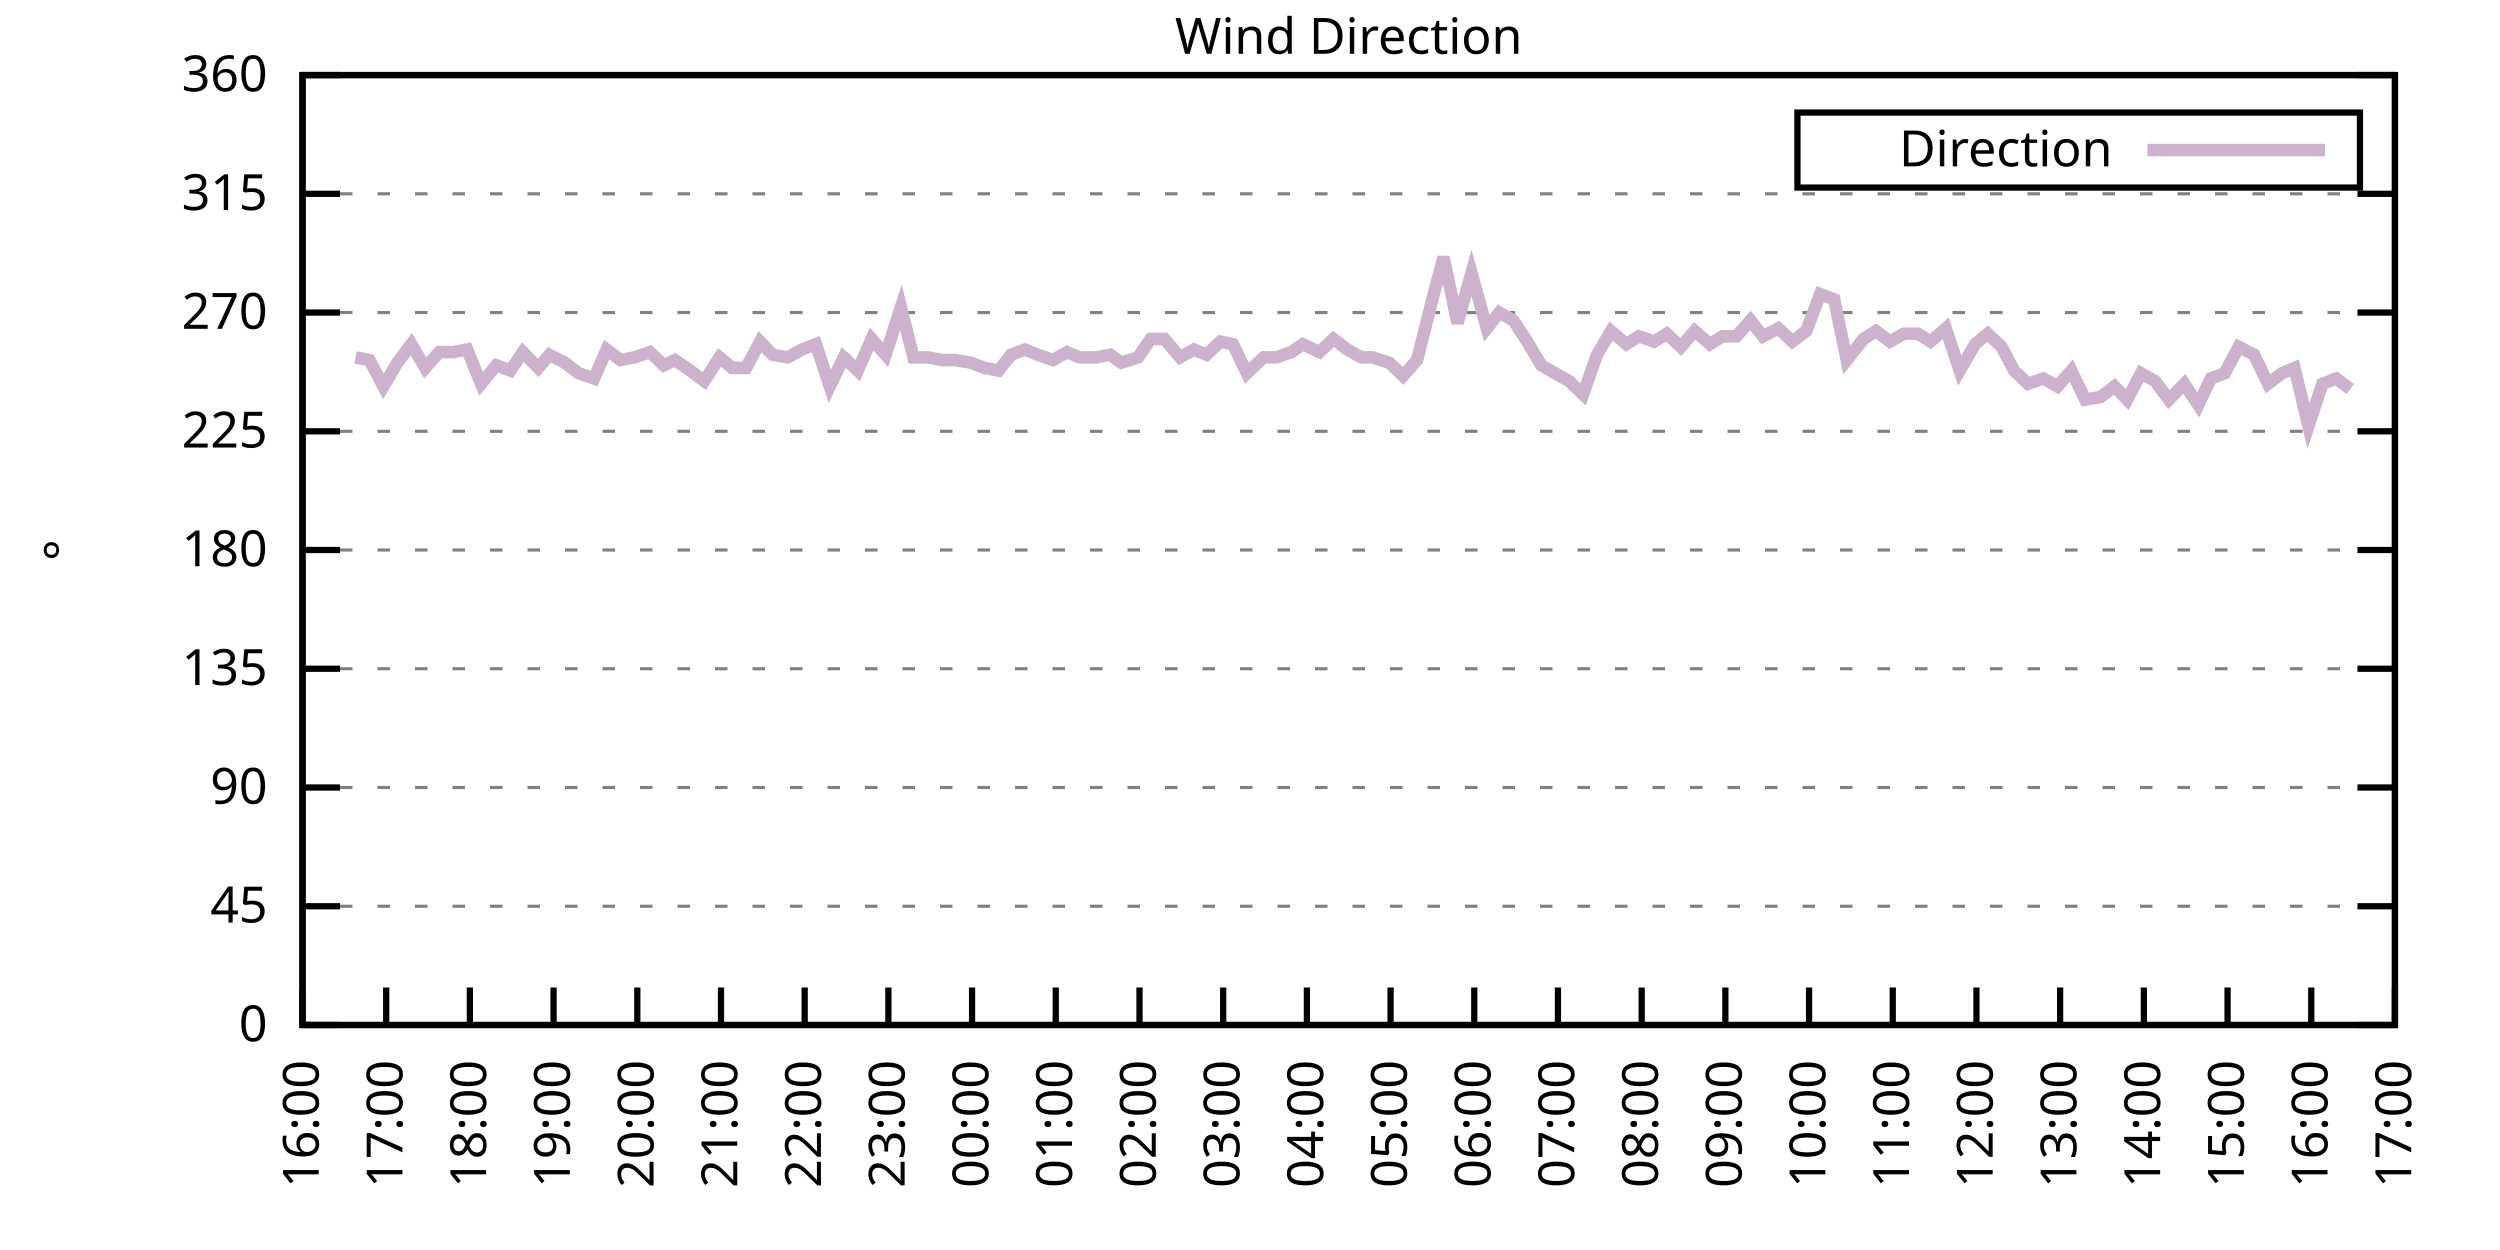
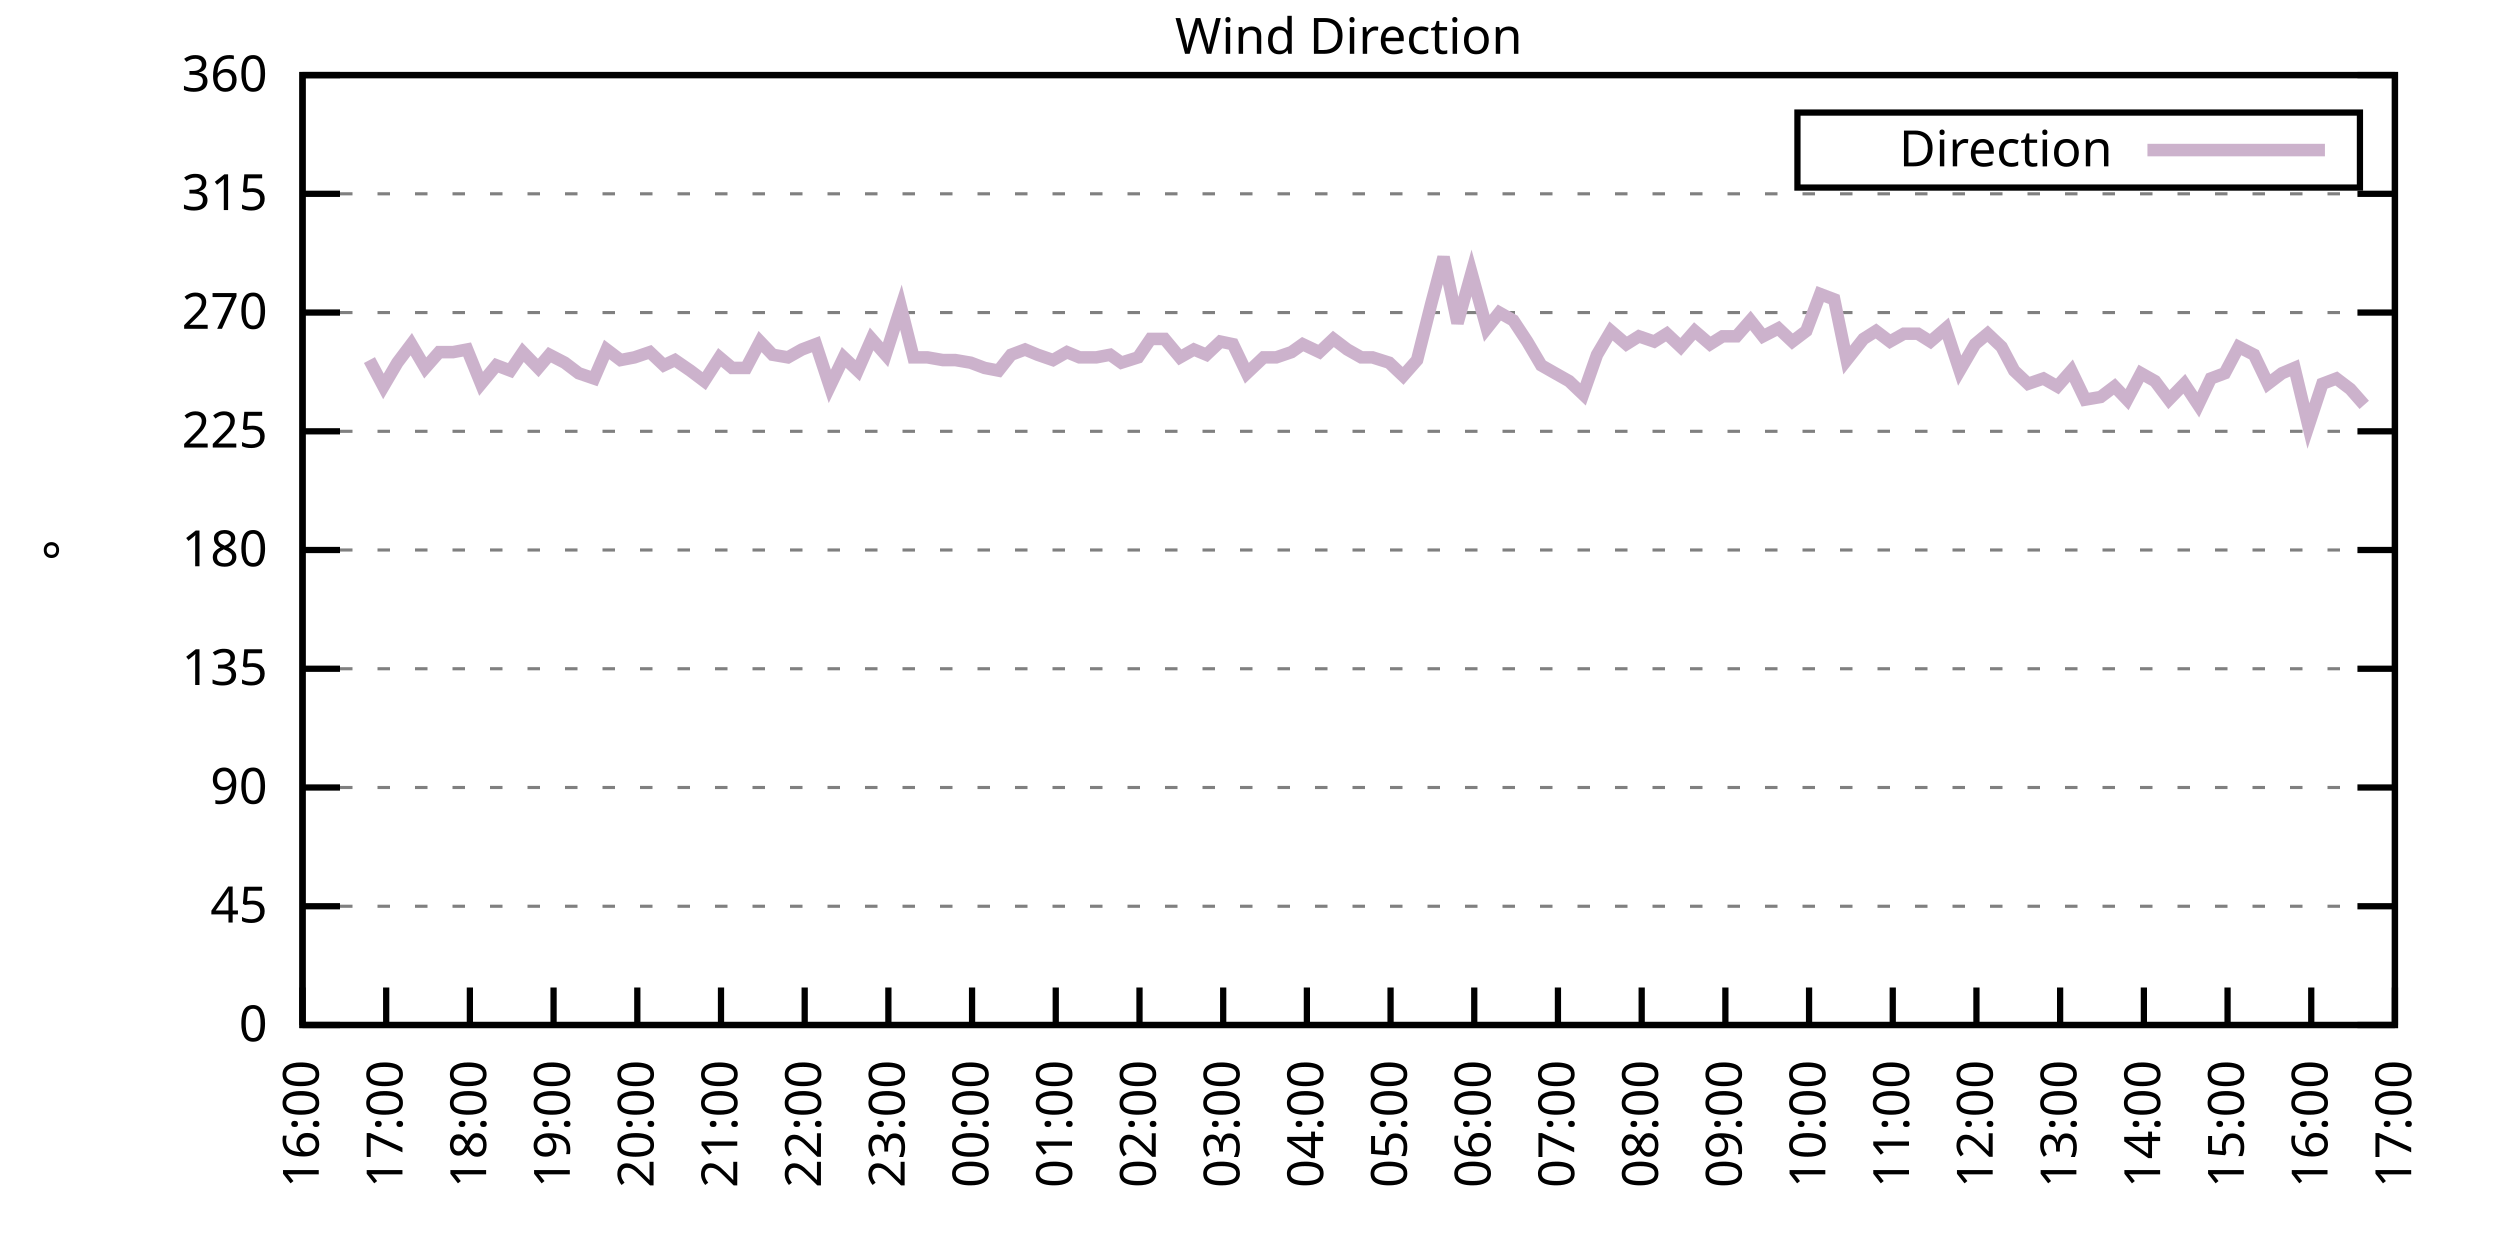
<svg xmlns="http://www.w3.org/2000/svg" xmlns:xlink="http://www.w3.org/1999/xlink" width="400" height="200" viewBox="0 0 400 200">
  <g id="gnuplot_canvas">
    <rect x="0" y="0" width="400" height="200" fill="none" />
    <defs>
      <circle id="gpDot" r="0.5" stroke-width="0.5" stroke="currentColor" />
      <path id="gpPt0" stroke-width="0.333" stroke="currentColor" d="M-1,0 h2 M0,-1 v2" />
      <path id="gpPt1" stroke-width="0.333" stroke="currentColor" d="M-1,-1 L1,1 M1,-1 L-1,1" />
      <path id="gpPt2" stroke-width="0.333" stroke="currentColor" d="M-1,0 L1,0 M0,-1 L0,1 M-1,-1 L1,1 M-1,1 L1,-1" />
      <rect id="gpPt3" stroke-width="0.333" stroke="currentColor" x="-1" y="-1" width="2" height="2" />
      <rect id="gpPt4" stroke-width="0.333" stroke="currentColor" fill="currentColor" x="-1" y="-1" width="2" height="2" />
      <circle id="gpPt5" stroke-width="0.333" stroke="currentColor" cx="0" cy="0" r="1" />
      <use xlink:href="#gpPt5" id="gpPt6" fill="currentColor" stroke="none" />
      <path id="gpPt7" stroke-width="0.333" stroke="currentColor" d="M0,-1.33 L-1.33,0.67 L1.33,0.67 z" />
      <use xlink:href="#gpPt7" id="gpPt8" fill="currentColor" stroke="none" />
      <use xlink:href="#gpPt7" id="gpPt9" stroke="currentColor" transform="rotate(180)" />
      <use xlink:href="#gpPt9" id="gpPt10" fill="currentColor" stroke="none" />
      <use xlink:href="#gpPt3" id="gpPt11" stroke="currentColor" transform="rotate(45)" />
      <use xlink:href="#gpPt11" id="gpPt12" fill="currentColor" stroke="none" />
      <path id="gpPt13" stroke-width="0.333" stroke="currentColor" d="M0,1.330 L1.265,0.411 L0.782,-1.067 L-0.782,-1.076 L-1.265,0.411 z" />
      <use xlink:href="#gpPt13" id="gpPt14" fill="currentColor" stroke="none" />
      <filter id="textbox" filterUnits="objectBoundingBox" x="0" y="0" height="1" width="1">
        <feFlood flood-color="white" flood-opacity="1" result="bgnd" />
        <feComposite in="SourceGraphic" in2="bgnd" operator="atop" />
      </filter>
      <filter id="greybox" filterUnits="objectBoundingBox" x="0" y="0" height="1" width="1">
        <feFlood flood-color="lightgrey" flood-opacity="1" result="grey" />
        <feComposite in="SourceGraphic" in2="grey" operator="atop" />
      </filter>
    </defs>
    <g fill="none" color="white" stroke="currentColor" stroke-width="1.00" stroke-linecap="butt" stroke-linejoin="miter">
</g>
    <g fill="none" color="black" stroke="currentColor" stroke-width="1.00" stroke-linecap="butt" stroke-linejoin="miter">
      <g stroke="none" shape-rendering="crispEdges">
        <polygon fill="rgb(255, 255, 255)" points="48.40,164.00 383.18,164.00 383.18,12.02 48.40,12.02 " />
      </g>
    </g>
    <g fill="none" color="black" stroke="currentColor" stroke-width="1.00" stroke-linecap="butt" stroke-linejoin="miter">
</g>
    <g fill="none" color="black" stroke="black" stroke-width="0.50" stroke-linecap="butt" stroke-linejoin="miter">
</g>
    <g fill="none" color="gray" stroke="currentColor" stroke-width="0.50" stroke-linecap="butt" stroke-linejoin="miter">
      <path stroke="gray" stroke-dasharray="2,4" class="gridline" d="M48.40,164.00 L383.19,164.00  " />
    </g>
    <g fill="none" color="gray" stroke="gray" stroke-width="1.00" stroke-linecap="butt" stroke-linejoin="miter">
</g>
    <g fill="none" color="black" stroke="currentColor" stroke-width="1.00" stroke-linecap="butt" stroke-linejoin="miter">
      <path stroke="black" d="M48.40,164.00 L54.40,164.00 M383.19,164.00 L377.19,164.00  " />
      <g transform="translate(42.80,166.60)" stroke="none" fill="black" font-family="Sans" font-size="8.00" text-anchor="end">
        <text>
          <tspan font-family="Sans"> 0</tspan>
        </text>
      </g>
    </g>
    <g fill="none" color="black" stroke="currentColor" stroke-width="1.00" stroke-linecap="butt" stroke-linejoin="miter">
</g>
    <g fill="none" color="black" stroke="black" stroke-width="0.50" stroke-linecap="butt" stroke-linejoin="miter">
</g>
    <g fill="none" color="gray" stroke="currentColor" stroke-width="0.50" stroke-linecap="butt" stroke-linejoin="miter">
      <path stroke="gray" stroke-dasharray="2,4" class="gridline" d="M48.40,145.00 L383.19,145.00  " />
    </g>
    <g fill="none" color="gray" stroke="gray" stroke-width="1.00" stroke-linecap="butt" stroke-linejoin="miter">
</g>
    <g fill="none" color="black" stroke="currentColor" stroke-width="1.00" stroke-linecap="butt" stroke-linejoin="miter">
      <path stroke="black" d="M48.40,145.00 L54.40,145.00 M383.19,145.00 L377.19,145.00  " />
      <g transform="translate(42.80,147.60)" stroke="none" fill="black" font-family="Sans" font-size="8.00" text-anchor="end">
        <text>
          <tspan font-family="Sans"> 45</tspan>
        </text>
      </g>
    </g>
    <g fill="none" color="black" stroke="currentColor" stroke-width="1.00" stroke-linecap="butt" stroke-linejoin="miter">
</g>
    <g fill="none" color="black" stroke="black" stroke-width="0.50" stroke-linecap="butt" stroke-linejoin="miter">
</g>
    <g fill="none" color="gray" stroke="currentColor" stroke-width="0.50" stroke-linecap="butt" stroke-linejoin="miter">
      <path stroke="gray" stroke-dasharray="2,4" class="gridline" d="M48.40,126.00 L383.19,126.00  " />
    </g>
    <g fill="none" color="gray" stroke="gray" stroke-width="1.00" stroke-linecap="butt" stroke-linejoin="miter">
</g>
    <g fill="none" color="black" stroke="currentColor" stroke-width="1.00" stroke-linecap="butt" stroke-linejoin="miter">
      <path stroke="black" d="M48.40,126.00 L54.40,126.00 M383.19,126.00 L377.19,126.00  " />
      <g transform="translate(42.80,128.60)" stroke="none" fill="black" font-family="Sans" font-size="8.00" text-anchor="end">
        <text>
          <tspan font-family="Sans"> 90</tspan>
        </text>
      </g>
    </g>
    <g fill="none" color="black" stroke="currentColor" stroke-width="1.00" stroke-linecap="butt" stroke-linejoin="miter">
</g>
    <g fill="none" color="black" stroke="black" stroke-width="0.50" stroke-linecap="butt" stroke-linejoin="miter">
</g>
    <g fill="none" color="gray" stroke="currentColor" stroke-width="0.50" stroke-linecap="butt" stroke-linejoin="miter">
      <path stroke="gray" stroke-dasharray="2,4" class="gridline" d="M48.40,107.00 L383.19,107.00  " />
    </g>
    <g fill="none" color="gray" stroke="gray" stroke-width="1.00" stroke-linecap="butt" stroke-linejoin="miter">
</g>
    <g fill="none" color="black" stroke="currentColor" stroke-width="1.00" stroke-linecap="butt" stroke-linejoin="miter">
      <path stroke="black" d="M48.40,107.00 L54.40,107.00 M383.19,107.00 L377.19,107.00  " />
      <g transform="translate(42.80,109.60)" stroke="none" fill="black" font-family="Sans" font-size="8.00" text-anchor="end">
        <text>
          <tspan font-family="Sans"> 135</tspan>
        </text>
      </g>
    </g>
    <g fill="none" color="black" stroke="currentColor" stroke-width="1.00" stroke-linecap="butt" stroke-linejoin="miter">
</g>
    <g fill="none" color="black" stroke="black" stroke-width="0.50" stroke-linecap="butt" stroke-linejoin="miter">
</g>
    <g fill="none" color="gray" stroke="currentColor" stroke-width="0.50" stroke-linecap="butt" stroke-linejoin="miter">
      <path stroke="gray" stroke-dasharray="2,4" class="gridline" d="M48.40,88.00 L383.19,88.00  " />
    </g>
    <g fill="none" color="gray" stroke="gray" stroke-width="1.00" stroke-linecap="butt" stroke-linejoin="miter">
</g>
    <g fill="none" color="black" stroke="currentColor" stroke-width="1.00" stroke-linecap="butt" stroke-linejoin="miter">
      <path stroke="black" d="M48.40,88.00 L54.40,88.00 M383.19,88.00 L377.19,88.00  " />
      <g transform="translate(42.80,90.60)" stroke="none" fill="black" font-family="Sans" font-size="8.00" text-anchor="end">
        <text>
          <tspan font-family="Sans"> 180</tspan>
        </text>
      </g>
    </g>
    <g fill="none" color="black" stroke="currentColor" stroke-width="1.00" stroke-linecap="butt" stroke-linejoin="miter">
</g>
    <g fill="none" color="black" stroke="black" stroke-width="0.50" stroke-linecap="butt" stroke-linejoin="miter">
</g>
    <g fill="none" color="gray" stroke="currentColor" stroke-width="0.50" stroke-linecap="butt" stroke-linejoin="miter">
      <path stroke="gray" stroke-dasharray="2,4" class="gridline" d="M48.40,69.01 L383.19,69.01  " />
    </g>
    <g fill="none" color="gray" stroke="gray" stroke-width="1.00" stroke-linecap="butt" stroke-linejoin="miter">
</g>
    <g fill="none" color="black" stroke="currentColor" stroke-width="1.00" stroke-linecap="butt" stroke-linejoin="miter">
      <path stroke="black" d="M48.40,69.01 L54.40,69.01 M383.19,69.01 L377.19,69.01  " />
      <g transform="translate(42.80,71.61)" stroke="none" fill="black" font-family="Sans" font-size="8.00" text-anchor="end">
        <text>
          <tspan font-family="Sans"> 225</tspan>
        </text>
      </g>
    </g>
    <g fill="none" color="black" stroke="currentColor" stroke-width="1.00" stroke-linecap="butt" stroke-linejoin="miter">
</g>
    <g fill="none" color="black" stroke="black" stroke-width="0.50" stroke-linecap="butt" stroke-linejoin="miter">
</g>
    <g fill="none" color="gray" stroke="currentColor" stroke-width="0.50" stroke-linecap="butt" stroke-linejoin="miter">
      <path stroke="gray" stroke-dasharray="2,4" class="gridline" d="M48.40,50.01 L383.19,50.01  " />
    </g>
    <g fill="none" color="gray" stroke="gray" stroke-width="1.00" stroke-linecap="butt" stroke-linejoin="miter">
</g>
    <g fill="none" color="black" stroke="currentColor" stroke-width="1.00" stroke-linecap="butt" stroke-linejoin="miter">
      <path stroke="black" d="M48.40,50.01 L54.40,50.01 M383.19,50.01 L377.19,50.01  " />
      <g transform="translate(42.80,52.61)" stroke="none" fill="black" font-family="Sans" font-size="8.00" text-anchor="end">
        <text>
          <tspan font-family="Sans"> 270</tspan>
        </text>
      </g>
    </g>
    <g fill="none" color="black" stroke="currentColor" stroke-width="1.00" stroke-linecap="butt" stroke-linejoin="miter">
</g>
    <g fill="none" color="black" stroke="black" stroke-width="0.50" stroke-linecap="butt" stroke-linejoin="miter">
</g>
    <g fill="none" color="gray" stroke="currentColor" stroke-width="0.50" stroke-linecap="butt" stroke-linejoin="miter">
      <path stroke="gray" stroke-dasharray="2,4" class="gridline" d="M48.40,31.01 L383.19,31.01  " />
    </g>
    <g fill="none" color="gray" stroke="gray" stroke-width="1.00" stroke-linecap="butt" stroke-linejoin="miter">
</g>
    <g fill="none" color="black" stroke="currentColor" stroke-width="1.00" stroke-linecap="butt" stroke-linejoin="miter">
      <path stroke="black" d="M48.40,31.01 L54.40,31.01 M383.19,31.01 L377.19,31.01  " />
      <g transform="translate(42.80,33.61)" stroke="none" fill="black" font-family="Sans" font-size="8.00" text-anchor="end">
        <text>
          <tspan font-family="Sans"> 315</tspan>
        </text>
      </g>
    </g>
    <g fill="none" color="black" stroke="currentColor" stroke-width="1.00" stroke-linecap="butt" stroke-linejoin="miter">
</g>
    <g fill="none" color="black" stroke="black" stroke-width="0.50" stroke-linecap="butt" stroke-linejoin="miter">
</g>
    <g fill="none" color="gray" stroke="currentColor" stroke-width="0.50" stroke-linecap="butt" stroke-linejoin="miter">
      <path stroke="gray" stroke-dasharray="2,4" class="gridline" d="M48.40,12.01 L383.19,12.01  " />
    </g>
    <g fill="none" color="gray" stroke="gray" stroke-width="1.00" stroke-linecap="butt" stroke-linejoin="miter">
</g>
    <g fill="none" color="black" stroke="currentColor" stroke-width="1.00" stroke-linecap="butt" stroke-linejoin="miter">
      <path stroke="black" d="M48.40,12.01 L54.40,12.01 M383.19,12.01 L377.19,12.01  " />
      <g transform="translate(42.80,14.61)" stroke="none" fill="black" font-family="Sans" font-size="8.00" text-anchor="end">
        <text>
          <tspan font-family="Sans"> 360</tspan>
        </text>
      </g>
    </g>
    <g fill="none" color="black" stroke="currentColor" stroke-width="1.00" stroke-linecap="butt" stroke-linejoin="miter">
      <path stroke="black" d="M48.40,164.00 L48.40,158.00  " />
      <g transform="translate(51.00,169.60) rotate(270.00)" stroke="none" fill="black" font-family="Sans" font-size="8.00" text-anchor="end">
        <text>
          <tspan font-family="Sans">16:00</tspan>
        </text>
      </g>
    </g>
    <g fill="none" color="black" stroke="currentColor" stroke-width="1.00" stroke-linecap="butt" stroke-linejoin="miter">
      <path stroke="black" d="M61.79,164.00 L61.79,158.00  " />
      <g transform="translate(64.39,169.60) rotate(270.00)" stroke="none" fill="black" font-family="Sans" font-size="8.00" text-anchor="end">
        <text>
          <tspan font-family="Sans">17:00</tspan>
        </text>
      </g>
    </g>
    <g fill="none" color="black" stroke="currentColor" stroke-width="1.00" stroke-linecap="butt" stroke-linejoin="miter">
      <path stroke="black" d="M75.18,164.00 L75.18,158.00  " />
      <g transform="translate(77.78,169.60) rotate(270.00)" stroke="none" fill="black" font-family="Sans" font-size="8.00" text-anchor="end">
        <text>
          <tspan font-family="Sans">18:00</tspan>
        </text>
      </g>
    </g>
    <g fill="none" color="black" stroke="currentColor" stroke-width="1.00" stroke-linecap="butt" stroke-linejoin="miter">
      <path stroke="black" d="M88.57,164.00 L88.57,158.00  " />
      <g transform="translate(91.17,169.60) rotate(270.00)" stroke="none" fill="black" font-family="Sans" font-size="8.00" text-anchor="end">
        <text>
          <tspan font-family="Sans">19:00</tspan>
        </text>
      </g>
    </g>
    <g fill="none" color="black" stroke="currentColor" stroke-width="1.00" stroke-linecap="butt" stroke-linejoin="miter">
      <path stroke="black" d="M101.97,164.00 L101.97,158.00  " />
      <g transform="translate(104.57,169.60) rotate(270.00)" stroke="none" fill="black" font-family="Sans" font-size="8.00" text-anchor="end">
        <text>
          <tspan font-family="Sans">20:00</tspan>
        </text>
      </g>
    </g>
    <g fill="none" color="black" stroke="currentColor" stroke-width="1.00" stroke-linecap="butt" stroke-linejoin="miter">
      <path stroke="black" d="M115.36,164.00 L115.36,158.00  " />
      <g transform="translate(117.96,169.60) rotate(270.00)" stroke="none" fill="black" font-family="Sans" font-size="8.00" text-anchor="end">
        <text>
          <tspan font-family="Sans">21:00</tspan>
        </text>
      </g>
    </g>
    <g fill="none" color="black" stroke="currentColor" stroke-width="1.00" stroke-linecap="butt" stroke-linejoin="miter">
      <path stroke="black" d="M128.75,164.00 L128.75,158.00  " />
      <g transform="translate(131.35,169.60) rotate(270.00)" stroke="none" fill="black" font-family="Sans" font-size="8.00" text-anchor="end">
        <text>
          <tspan font-family="Sans">22:00</tspan>
        </text>
      </g>
    </g>
    <g fill="none" color="black" stroke="currentColor" stroke-width="1.00" stroke-linecap="butt" stroke-linejoin="miter">
      <path stroke="black" d="M142.14,164.00 L142.14,158.00  " />
      <g transform="translate(144.74,169.60) rotate(270.00)" stroke="none" fill="black" font-family="Sans" font-size="8.00" text-anchor="end">
        <text>
          <tspan font-family="Sans">23:00</tspan>
        </text>
      </g>
    </g>
    <g fill="none" color="black" stroke="currentColor" stroke-width="1.00" stroke-linecap="butt" stroke-linejoin="miter">
      <path stroke="black" d="M155.53,164.00 L155.53,158.00  " />
      <g transform="translate(158.13,169.60) rotate(270.00)" stroke="none" fill="black" font-family="Sans" font-size="8.00" text-anchor="end">
        <text>
          <tspan font-family="Sans">00:00</tspan>
        </text>
      </g>
    </g>
    <g fill="none" color="black" stroke="currentColor" stroke-width="1.00" stroke-linecap="butt" stroke-linejoin="miter">
      <path stroke="black" d="M168.92,164.00 L168.92,158.00  " />
      <g transform="translate(171.52,169.60) rotate(270.00)" stroke="none" fill="black" font-family="Sans" font-size="8.00" text-anchor="end">
        <text>
          <tspan font-family="Sans">01:00</tspan>
        </text>
      </g>
    </g>
    <g fill="none" color="black" stroke="currentColor" stroke-width="1.00" stroke-linecap="butt" stroke-linejoin="miter">
      <path stroke="black" d="M182.32,164.00 L182.32,158.00  " />
      <g transform="translate(184.92,169.60) rotate(270.00)" stroke="none" fill="black" font-family="Sans" font-size="8.00" text-anchor="end">
        <text>
          <tspan font-family="Sans">02:00</tspan>
        </text>
      </g>
    </g>
    <g fill="none" color="black" stroke="currentColor" stroke-width="1.00" stroke-linecap="butt" stroke-linejoin="miter">
      <path stroke="black" d="M195.71,164.00 L195.71,158.00  " />
      <g transform="translate(198.31,169.60) rotate(270.00)" stroke="none" fill="black" font-family="Sans" font-size="8.00" text-anchor="end">
        <text>
          <tspan font-family="Sans">03:00</tspan>
        </text>
      </g>
    </g>
    <g fill="none" color="black" stroke="currentColor" stroke-width="1.00" stroke-linecap="butt" stroke-linejoin="miter">
      <path stroke="black" d="M209.10,164.00 L209.10,158.00  " />
      <g transform="translate(211.70,169.60) rotate(270.00)" stroke="none" fill="black" font-family="Sans" font-size="8.00" text-anchor="end">
        <text>
          <tspan font-family="Sans">04:00</tspan>
        </text>
      </g>
    </g>
    <g fill="none" color="black" stroke="currentColor" stroke-width="1.00" stroke-linecap="butt" stroke-linejoin="miter">
      <path stroke="black" d="M222.49,164.00 L222.49,158.00  " />
      <g transform="translate(225.09,169.60) rotate(270.00)" stroke="none" fill="black" font-family="Sans" font-size="8.00" text-anchor="end">
        <text>
          <tspan font-family="Sans">05:00</tspan>
        </text>
      </g>
    </g>
    <g fill="none" color="black" stroke="currentColor" stroke-width="1.00" stroke-linecap="butt" stroke-linejoin="miter">
      <path stroke="black" d="M235.88,164.00 L235.88,158.00  " />
      <g transform="translate(238.48,169.60) rotate(270.00)" stroke="none" fill="black" font-family="Sans" font-size="8.00" text-anchor="end">
        <text>
          <tspan font-family="Sans">06:00</tspan>
        </text>
      </g>
    </g>
    <g fill="none" color="black" stroke="currentColor" stroke-width="1.00" stroke-linecap="butt" stroke-linejoin="miter">
      <path stroke="black" d="M249.27,164.00 L249.27,158.00  " />
      <g transform="translate(251.87,169.60) rotate(270.00)" stroke="none" fill="black" font-family="Sans" font-size="8.00" text-anchor="end">
        <text>
          <tspan font-family="Sans">07:00</tspan>
        </text>
      </g>
    </g>
    <g fill="none" color="black" stroke="currentColor" stroke-width="1.00" stroke-linecap="butt" stroke-linejoin="miter">
      <path stroke="black" d="M262.67,164.00 L262.67,158.00  " />
      <g transform="translate(265.27,169.60) rotate(270.00)" stroke="none" fill="black" font-family="Sans" font-size="8.00" text-anchor="end">
        <text>
          <tspan font-family="Sans">08:00</tspan>
        </text>
      </g>
    </g>
    <g fill="none" color="black" stroke="currentColor" stroke-width="1.00" stroke-linecap="butt" stroke-linejoin="miter">
      <path stroke="black" d="M276.06,164.00 L276.06,158.00  " />
      <g transform="translate(278.66,169.60) rotate(270.00)" stroke="none" fill="black" font-family="Sans" font-size="8.00" text-anchor="end">
        <text>
          <tspan font-family="Sans">09:00</tspan>
        </text>
      </g>
    </g>
    <g fill="none" color="black" stroke="currentColor" stroke-width="1.00" stroke-linecap="butt" stroke-linejoin="miter">
      <path stroke="black" d="M289.45,164.00 L289.45,158.00  " />
      <g transform="translate(292.05,169.60) rotate(270.00)" stroke="none" fill="black" font-family="Sans" font-size="8.00" text-anchor="end">
        <text>
          <tspan font-family="Sans">10:00</tspan>
        </text>
      </g>
    </g>
    <g fill="none" color="black" stroke="currentColor" stroke-width="1.00" stroke-linecap="butt" stroke-linejoin="miter">
      <path stroke="black" d="M302.84,164.00 L302.84,158.00  " />
      <g transform="translate(305.44,169.60) rotate(270.00)" stroke="none" fill="black" font-family="Sans" font-size="8.00" text-anchor="end">
        <text>
          <tspan font-family="Sans">11:00</tspan>
        </text>
      </g>
    </g>
    <g fill="none" color="black" stroke="currentColor" stroke-width="1.00" stroke-linecap="butt" stroke-linejoin="miter">
      <path stroke="black" d="M316.23,164.00 L316.23,158.00  " />
      <g transform="translate(318.83,169.60) rotate(270.00)" stroke="none" fill="black" font-family="Sans" font-size="8.00" text-anchor="end">
        <text>
          <tspan font-family="Sans">12:00</tspan>
        </text>
      </g>
    </g>
    <g fill="none" color="black" stroke="currentColor" stroke-width="1.00" stroke-linecap="butt" stroke-linejoin="miter">
      <path stroke="black" d="M329.62,164.00 L329.62,158.00  " />
      <g transform="translate(332.22,169.60) rotate(270.00)" stroke="none" fill="black" font-family="Sans" font-size="8.00" text-anchor="end">
        <text>
          <tspan font-family="Sans">13:00</tspan>
        </text>
      </g>
    </g>
    <g fill="none" color="black" stroke="currentColor" stroke-width="1.00" stroke-linecap="butt" stroke-linejoin="miter">
      <path stroke="black" d="M343.02,164.00 L343.02,158.00  " />
      <g transform="translate(345.62,169.60) rotate(270.00)" stroke="none" fill="black" font-family="Sans" font-size="8.00" text-anchor="end">
        <text>
          <tspan font-family="Sans">14:00</tspan>
        </text>
      </g>
    </g>
    <g fill="none" color="black" stroke="currentColor" stroke-width="1.00" stroke-linecap="butt" stroke-linejoin="miter">
      <path stroke="black" d="M356.41,164.00 L356.41,158.00  " />
      <g transform="translate(359.01,169.60) rotate(270.00)" stroke="none" fill="black" font-family="Sans" font-size="8.00" text-anchor="end">
        <text>
          <tspan font-family="Sans">15:00</tspan>
        </text>
      </g>
    </g>
    <g fill="none" color="black" stroke="currentColor" stroke-width="1.00" stroke-linecap="butt" stroke-linejoin="miter">
      <path stroke="black" d="M369.80,164.00 L369.80,158.00  " />
      <g transform="translate(372.40,169.60) rotate(270.00)" stroke="none" fill="black" font-family="Sans" font-size="8.00" text-anchor="end">
        <text>
          <tspan font-family="Sans">16:00</tspan>
        </text>
      </g>
    </g>
    <g fill="none" color="black" stroke="currentColor" stroke-width="1.00" stroke-linecap="butt" stroke-linejoin="miter">
      <path stroke="black" d="M383.19,164.00 L383.19,158.00  " />
      <g transform="translate(385.79,169.60) rotate(270.00)" stroke="none" fill="black" font-family="Sans" font-size="8.00" text-anchor="end">
        <text>
          <tspan font-family="Sans">17:00</tspan>
        </text>
      </g>
    </g>
    <g fill="none" color="black" stroke="currentColor" stroke-width="1.00" stroke-linecap="butt" stroke-linejoin="miter">
</g>
    <g fill="none" color="black" stroke="currentColor" stroke-width="1.00" stroke-linecap="butt" stroke-linejoin="miter">
      <path stroke="black" d="M48.40,12.01 L48.40,164.00 L383.19,164.00 L383.19,12.01 L48.40,12.01 Z  " />
    </g>
    <g fill="none" color="black" stroke="currentColor" stroke-width="1.00" stroke-linecap="butt" stroke-linejoin="miter">
</g>
    <g fill="none" color="black" stroke="currentColor" stroke-width="1.00" stroke-linecap="butt" stroke-linejoin="miter">
      <path stroke="black" d="M287.59,30.01 L287.59,18.01 L377.59,18.01 L377.59,30.01 L287.59,30.01 Z  " />
    </g>
    <g id="Wind_direction_plot_1">
      <g fill="none" color="white" stroke="black" stroke-width="2.00" stroke-linecap="butt" stroke-linejoin="miter">
</g>
      <g fill="none" color="black" stroke="currentColor" stroke-width="2.00" stroke-linecap="butt" stroke-linejoin="miter">
        <g transform="translate(337.99,26.61)" stroke="none" fill="black" font-family="Sans" font-size="8.00" text-anchor="end">
          <text>
            <tspan font-family="Sans">Direction</tspan>
          </text>
        </g>
      </g>
      <g fill="none" color="black" stroke="currentColor" stroke-width="2.00" stroke-linecap="butt" stroke-linejoin="miter">
-         <path stroke="rgb(204, 178, 204)" d="M343.59,24.01 L371.99,24.01 M56.88,57.18 L59.11,57.61 L61.35,61.83 L63.58,58.03 L65.81,55.07 L68.04,58.87   L70.27,56.34 L72.50,56.34 L74.74,55.92 L76.97,61.41 L79.42,58.45 L81.66,59.30 L83.66,56.34 L86.12,58.87   L87.91,56.76 L90.36,58.03 L92.59,59.72 L95.05,60.56 L97.06,55.92 L99.29,57.61 L101.52,57.18 L103.98,56.34   L106.21,58.45 L107.99,57.61 L110.45,59.30 L112.68,60.98 L115.13,57.18 L117.14,58.87 L119.38,58.87 L121.61,54.65   L123.62,56.76 L126.07,57.18 L128.30,55.92 L130.54,55.07 L132.77,61.83 L135.00,57.18 L137.23,59.30 L139.46,54.23   L141.69,56.76 L144.15,49.16 L146.16,57.18 L148.39,57.18 L150.85,57.61 L152.85,57.61 L155.31,58.03 L157.54,58.87   L159.77,59.30 L161.78,56.76 L164.01,55.92 L166.02,56.76 L168.48,57.61 L170.71,56.34 L172.72,57.18 L175.40,57.18   L177.63,56.76 L179.41,58.03 L182.09,57.18 L184.10,54.23 L186.33,54.23 L188.79,57.18 L191.02,55.92 L193.03,56.76   L195.26,54.65 L197.27,55.07 L199.50,59.72 L202.18,57.18 L204.19,57.18 L206.64,56.34 L208.43,55.07 L211.11,56.34   L213.34,54.23 L215.57,55.92 L217.80,57.18 L219.59,57.18 L222.27,58.03 L224.50,60.14 L226.73,57.61 L228.96,48.74   L230.97,41.14 L233.20,51.70 L235.44,43.67 L237.89,52.54 L239.90,50.01 L242.13,51.27 L244.36,54.65 L246.60,58.45   L248.83,59.72 L251.06,60.98 L253.29,63.10 L255.52,56.76 L257.76,52.96 L260.21,55.07 L262.22,53.81 L264.67,54.65   L266.68,53.39 L268.92,55.50 L271.15,52.96 L273.60,55.07 L275.61,53.81 L277.84,53.81 L280.07,51.27 L282.08,53.81   L284.54,52.54 L286.77,54.65 L289.00,52.96 L291.23,47.05 L293.47,47.90 L295.48,57.61 L298.15,54.23 L300.16,52.96   L302.39,54.65 L304.63,53.39 L306.86,53.39 L308.87,54.65 L311.32,52.54 L313.55,59.30 L316.01,55.07 L318.02,53.39   L320.25,55.50 L322.26,59.30 L324.49,61.41 L326.95,60.56 L329.18,61.83 L331.41,59.30 L333.64,63.94 L336.10,63.52   L338.33,61.83 L340.34,63.94 L342.57,59.72 L344.80,60.98 L347.03,63.94 L349.49,61.41 L351.72,64.78 L353.73,60.56   L355.96,59.72 L358.19,55.50 L360.65,56.76 L362.88,61.41 L365.11,59.72 L367.12,58.87 L369.35,68.16 L371.58,61.41   L373.82,60.56 L376.05,62.25  " />
+         <path stroke="rgb(204, 178, 204)" d="M343.59,24.01 L371.99,24.01 M59.11,57.61 L61.35,61.83 L63.58,58.03 L65.81,55.07 L68.04,58.87 L70.27,56.34   L72.50,56.34 L74.74,55.92 L76.97,61.41 L79.42,58.45 L81.66,59.30 L83.66,56.34 L86.12,58.87 L87.91,56.76   L90.36,58.03 L92.59,59.72 L95.05,60.56 L97.06,55.92 L99.29,57.61 L101.52,57.18 L103.98,56.34 L106.21,58.45   L107.99,57.61 L110.45,59.30 L112.68,60.98 L115.13,57.18 L117.14,58.87 L119.38,58.87 L121.61,54.65 L123.62,56.76   L126.07,57.18 L128.30,55.92 L130.54,55.07 L132.77,61.83 L135.00,57.18 L137.23,59.30 L139.46,54.23 L141.69,56.76   L144.15,49.16 L146.16,57.18 L148.39,57.18 L150.85,57.61 L152.85,57.61 L155.31,58.03 L157.54,58.87 L159.77,59.30   L161.78,56.76 L164.01,55.92 L166.02,56.76 L168.48,57.61 L170.71,56.34 L172.72,57.18 L175.40,57.18 L177.63,56.76   L179.41,58.03 L182.09,57.18 L184.10,54.23 L186.33,54.23 L188.79,57.18 L191.02,55.92 L193.03,56.76 L195.26,54.65   L197.27,55.07 L199.50,59.72 L202.18,57.18 L204.19,57.18 L206.64,56.34 L208.43,55.07 L211.11,56.34 L213.34,54.23   L215.57,55.92 L217.80,57.18 L219.59,57.18 L222.27,58.03 L224.50,60.14 L226.73,57.61 L228.96,48.74 L230.97,41.14   L233.20,51.70 L235.44,43.67 L237.89,52.54 L239.90,50.01 L242.13,51.27 L244.36,54.65 L246.60,58.45 L248.83,59.72   L251.06,60.98 L253.29,63.10 L255.52,56.76 L257.76,52.96 L260.21,55.07 L262.22,53.81 L264.67,54.65 L266.68,53.39   L268.92,55.50 L271.15,52.96 L273.60,55.07 L275.61,53.81 L277.84,53.81 L280.07,51.27 L282.08,53.81 L284.54,52.54   L286.77,54.65 L289.00,52.96 L291.23,47.05 L293.47,47.90 L295.48,57.61 L298.15,54.23 L300.16,52.96 L302.39,54.65   L304.63,53.39 L306.86,53.39 L308.87,54.65 L311.32,52.54 L313.55,59.30 L316.01,55.07 L318.02,53.39 L320.25,55.50   L322.26,59.30 L324.49,61.41 L326.95,60.56 L329.18,61.83 L331.41,59.30 L333.64,63.94 L336.10,63.52 L338.33,61.83   L340.34,63.94 L342.57,59.72 L344.80,60.98 L347.03,63.94 L349.49,61.41 L351.72,64.78 L353.73,60.56 L355.96,59.72   L358.19,55.50 L360.65,56.76 L362.88,61.41 L365.11,59.72 L367.12,58.87 L369.35,68.16 L371.58,61.41 L373.82,60.56   L376.05,62.25 L378.28,64.78  " />
      </g>
    </g>
    <g fill="none" color="black" stroke="currentColor" stroke-width="2.00" stroke-linecap="butt" stroke-linejoin="miter">
</g>
    <g fill="none" color="black" stroke="black" stroke-width="1.00" stroke-linecap="butt" stroke-linejoin="miter">
</g>
    <g fill="none" color="black" stroke="currentColor" stroke-width="1.00" stroke-linecap="butt" stroke-linejoin="miter">
      <path stroke="black" d="M48.40,12.01 L48.40,164.00 L383.19,164.00 L383.19,12.01 L48.40,12.01 Z  " />
      <g transform="translate(12.80,88.01) rotate(270.00)" stroke="none" fill="black" font-family="Sans" font-size="8.00" text-anchor="middle">
        <text>
          <tspan font-family="Sans">°</tspan>
        </text>
      </g>
    </g>
    <g fill="none" color="black" stroke="currentColor" stroke-width="1.00" stroke-linecap="butt" stroke-linejoin="miter">
</g>
    <g fill="none" color="black" stroke="currentColor" stroke-width="1.00" stroke-linecap="butt" stroke-linejoin="miter">
      <g transform="translate(215.79,8.61)" stroke="none" fill="black" font-family="Sans" font-size="8.00" text-anchor="middle">
        <text>
          <tspan font-family="Sans">Wind Direction</tspan>
        </text>
      </g>
    </g>
    <g fill="none" color="black" stroke="currentColor" stroke-width="1.00" stroke-linecap="butt" stroke-linejoin="miter">
</g>
  </g>
</svg>
